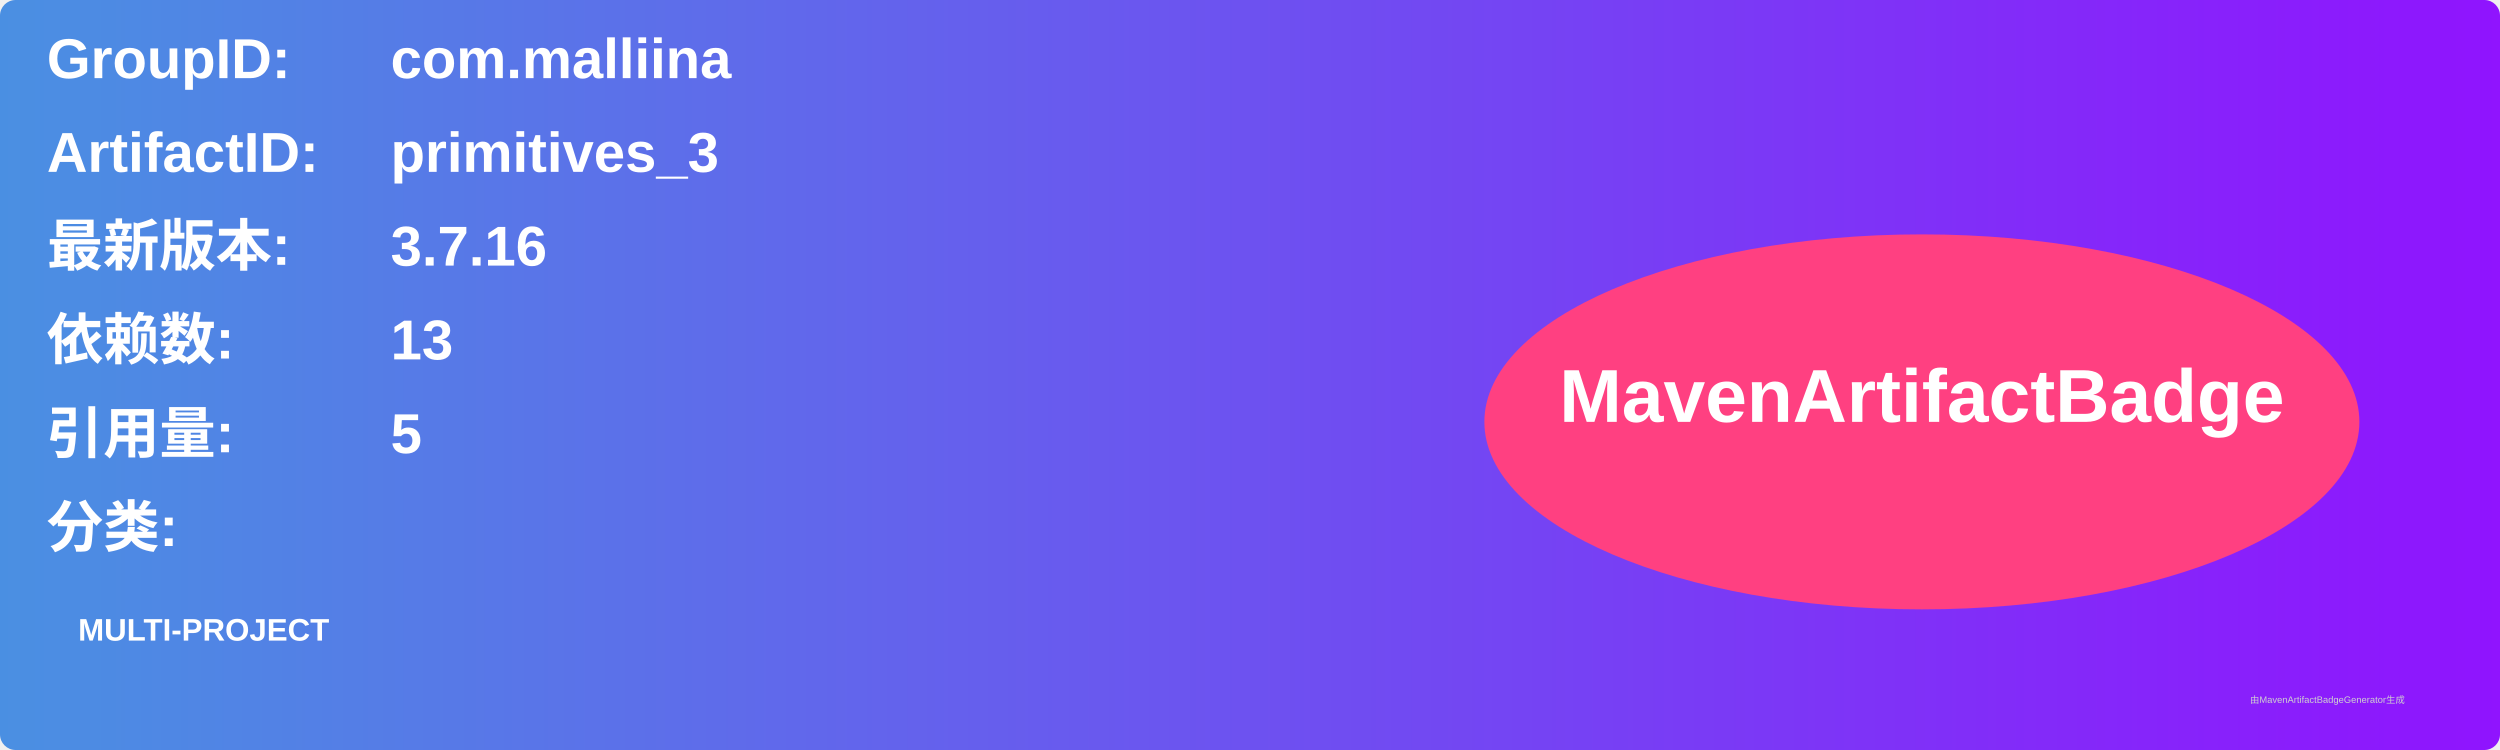
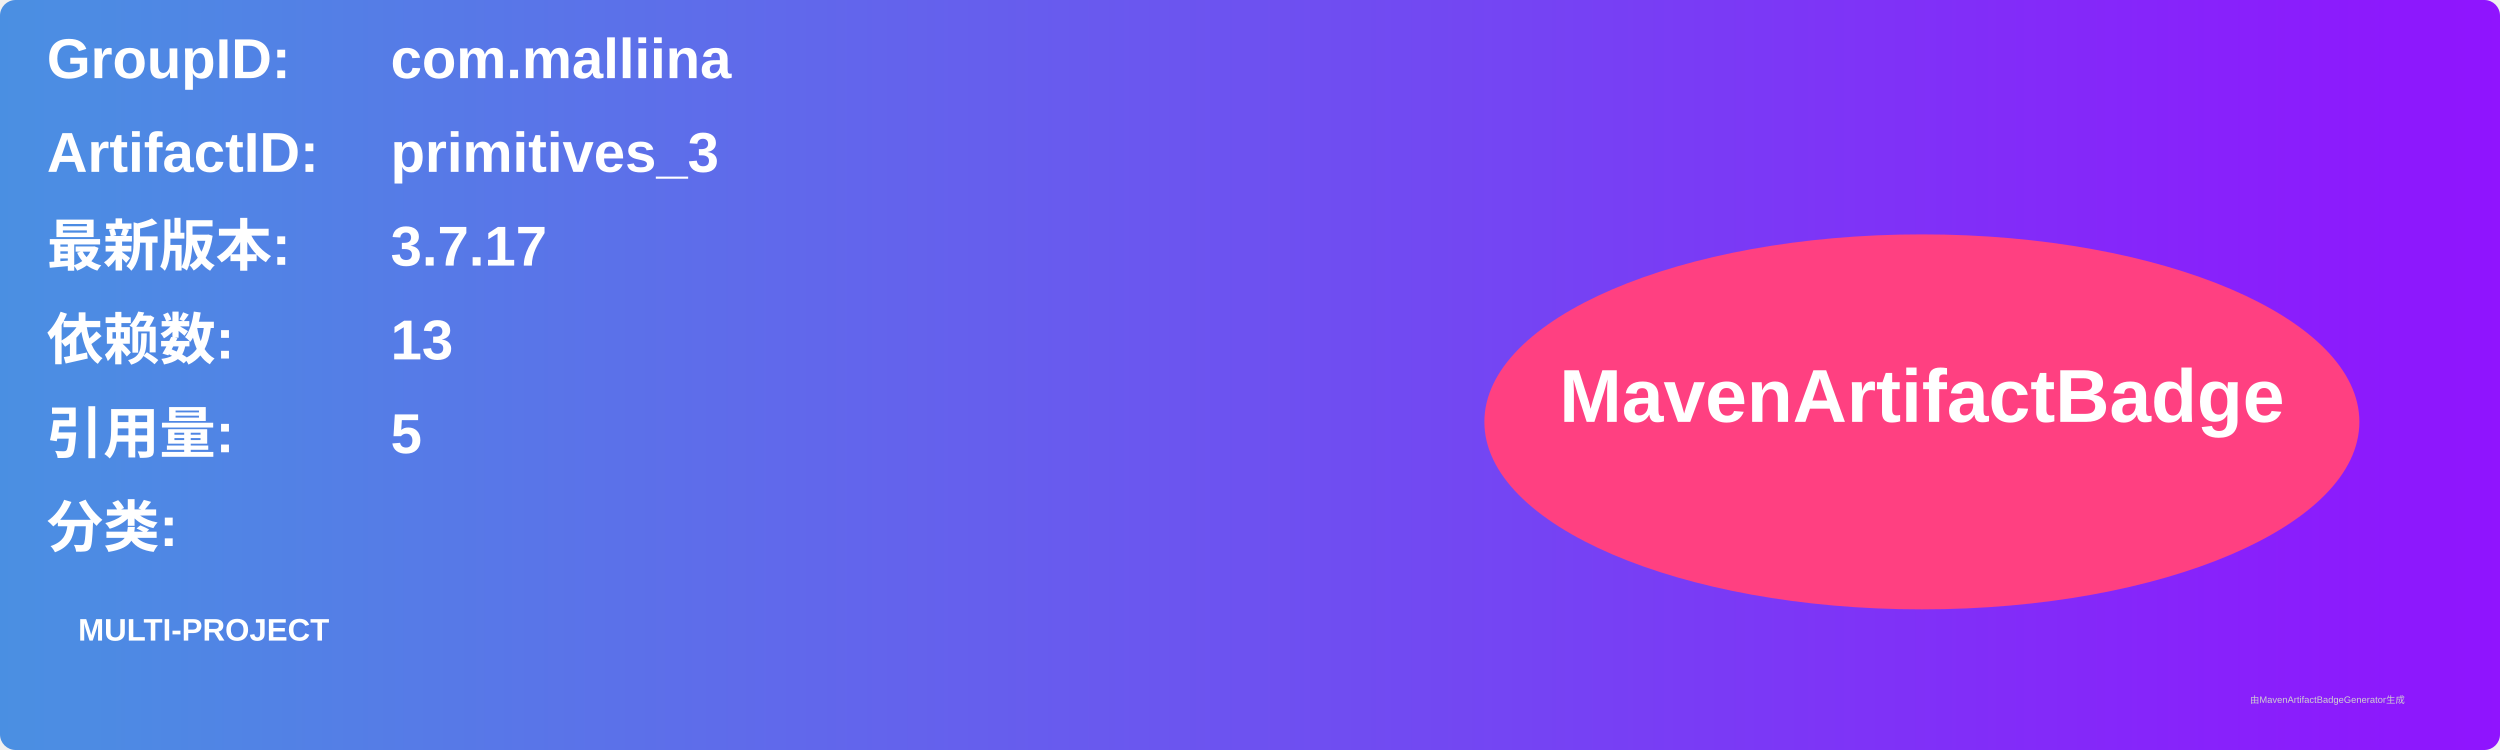
<svg xmlns="http://www.w3.org/2000/svg" width="800" height="240" viewBox="0 0 800 240">
  <linearGradient id="grad" x1="0%" y1="0%" x2="100%" y2="0%">
    <stop offset="0%" stop-color="#4a90e2" />
    <stop offset="100%" stop-color="#9013fe" />
  </linearGradient>
  <rect width="100%" height="100%" rx="5" ry="5" fill="url(#grad)" />
  <g transform="translate(15, 15)">
    <text x="0" y="10" font-family="Arial" font-size="18" fill="white" font-weight="bold" width="260">GroupID:</text>
    <text x="110" y="10" font-family="Arial" font-size="18" fill="white" font-weight="bold" width="460">com.malliina</text>
    <text x="0" y="40" font-family="Arial" font-size="18" fill="white" font-weight="bold" width="260">ArtifactID:</text>
    <text x="110" y="40" font-family="Arial" font-size="18" fill="white" font-weight="bold" width="460">primitives_3</text>
    <text x="0" y="70" font-family="Arial" font-size="18" fill="white" font-weight="bold">最新版本:</text>
    <text x="110" y="70" font-family="Arial" font-size="18" fill="white" font-weight="bold">
-       <tspan font-weight="bold">3.7.16</tspan>
+       <tspan font-weight="bold">3.7.17</tspan>
    </text>
    <text x="0" y="100" font-family="Arial" font-size="18" fill="white" font-weight="bold">依赖数: </text>
    <text x="110" y="100" font-family="Arial" font-size="18" fill="white">
      <tspan font-weight="bold">13</tspan>
    </text>
    <text x="0" y="130" font-family="Arial" font-size="18" fill="white" font-weight="bold">引用量: </text>
    <text x="110" y="130" font-family="Arial" font-size="18" fill="white">
      <tspan font-weight="bold">5</tspan>
    </text>
    <text x="0" y="160" font-family="Arial" font-size="18" fill="white" font-weight="bold">分类:</text>
    <text x="10" y="190" font-family="Arial" font-size="10" fill="white">
      <tspan font-weight="bold">MULTI-PROJECT</tspan>
    </text>
    <ellipse cx="600" cy="120" rx="140" ry="60" fill="#ff4081" />
    <text x="600" y="120" text-anchor="middle" font-family="Arial" font-size="24" fill="white" font-weight="bold">MavenArtifactBadge</text>
  </g>
  <text x="720" y="225" font-family="Arial" font-size="3" fill="#d0d0d0">由MavenArtifactBadgeGenerator生成</text>
</svg>
